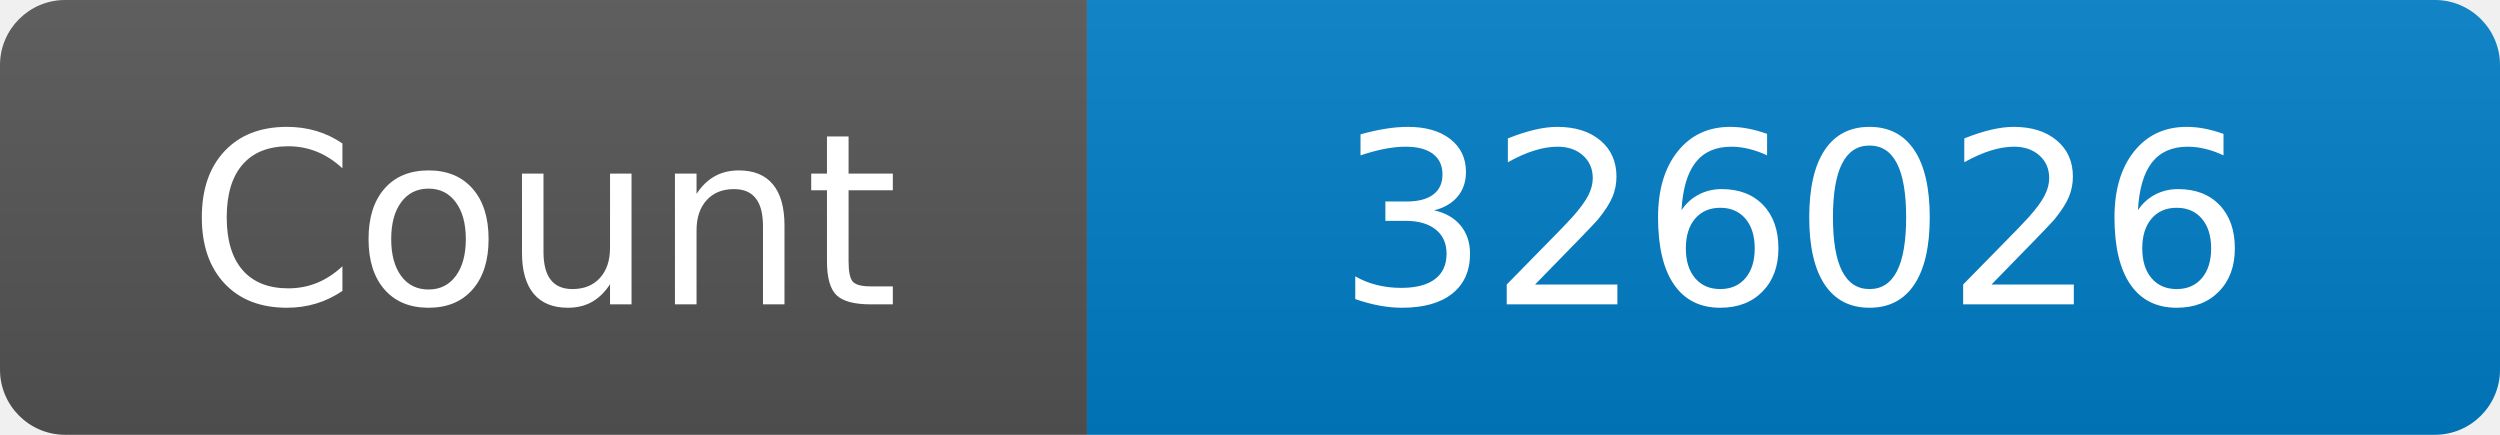
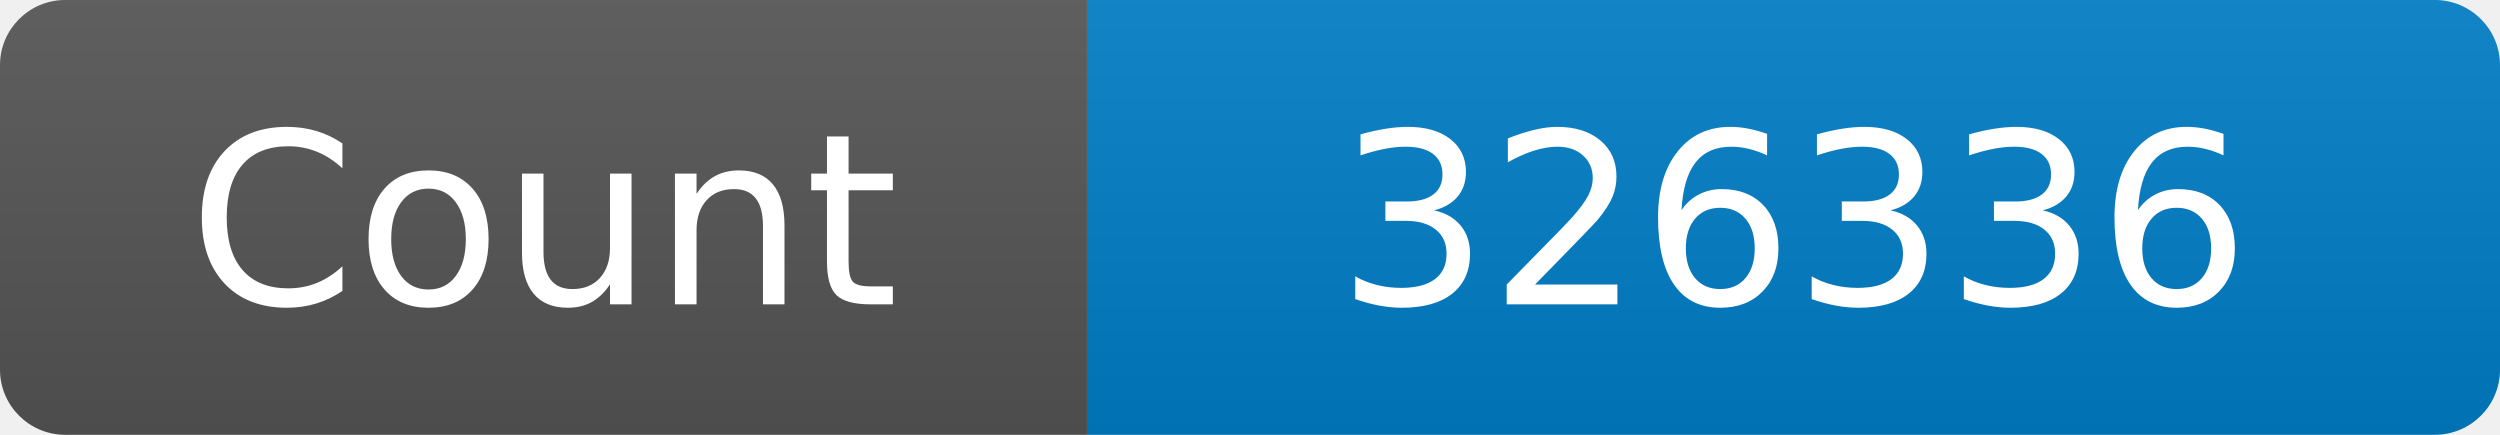
<svg xmlns="http://www.w3.org/2000/svg" width="115" height="20" role="img" aria-label="Maintained?: yes">
  <linearGradient id="s" x2="0" y2="100%">
    <stop offset="0" stop-color="#bbb" stop-opacity=".1" />
    <stop offset="1" stop-opacity=".1" />
  </linearGradient>
  <clipPath id="r">
    <rect width="115" height="20" rx="3" fill="#fff" />
  </clipPath>
  <g clip-path="url(#r)">
    <rect width="50" height="20" fill="#555" />
    <rect x="50" width="160" height="20" fill="#007ec6" />
    <rect width="115" height="20" fill="url(#s)" />
  </g>
  <g fill="#fff" text-anchor="middle" font-family="Verdana,Geneva,DejaVu Sans,sans-serif" font-size="110">
    <text x="250" y="140" transform="scale(.1)" fill="#fff">Count</text>
-     <text x="825" y="140" transform="scale(.1)" fill="#fff">326026</text>
+     <text x="825" y="140" transform="scale(.1)" fill="#fff">326336</text>
  </g>
</svg>
